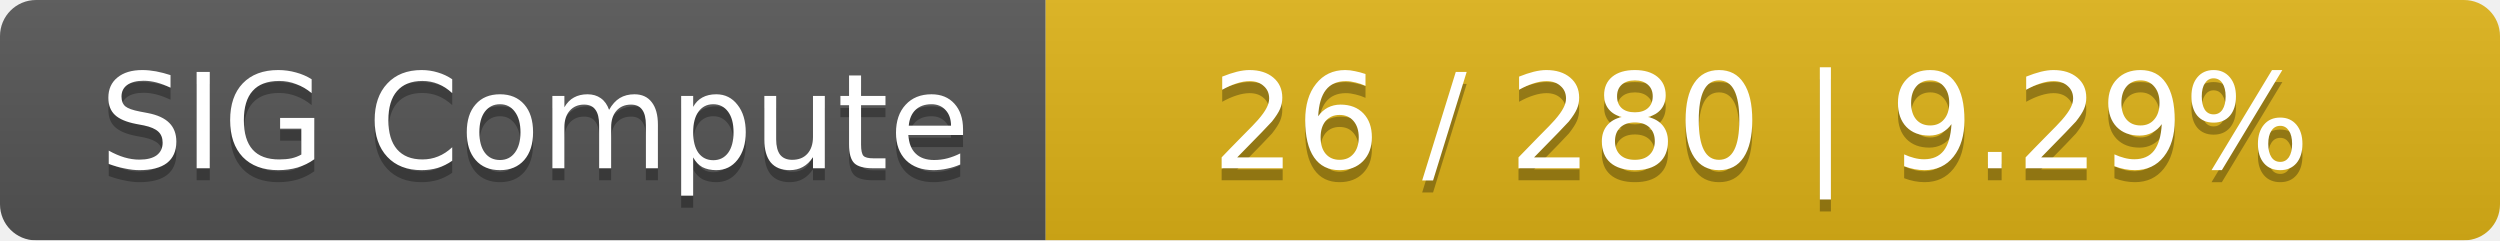
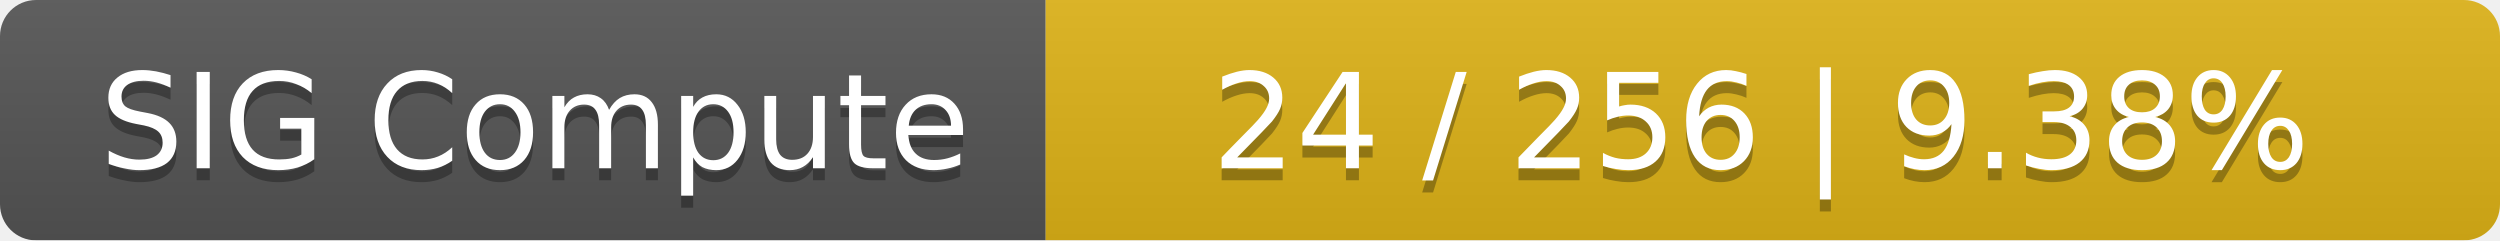
<svg xmlns="http://www.w3.org/2000/svg" width="208" height="20">
  <linearGradient id="smooth" x2="0" y2="100%">
    <stop offset="0" stop-color="#bbb" stop-opacity=".1" />
    <stop offset="1" stop-opacity=".1" />
  </linearGradient>
  <mask id="round">
    <rect width="208" height="20" rx="3" fill="#fff" />
  </mask>
  <g mask="url(#round)">
    <rect width="87" height="20" fill="#555" />
    <rect x="87" width="121" height="20" fill="#dfb317" />
    <rect width="208" height="20" fill="url(#smooth)" />
  </g>
  <g fill="#fff" text-anchor="middle" font-family="DejaVu Sans,Verdana,Geneva,sans-serif" font-size="11">
    <text x="44.5" y="15" fill="#010101" fill-opacity=".3">SIG Compute</text>
    <text x="44.5" y="14">SIG Compute</text>
-     <text x="146.5" y="15" fill="#010101" fill-opacity=".3">26 / 280    |    9.29%</text>
-     <text x="146.5" y="14">26 / 280    |    9.29%</text>
+     <text x="146.5" y="15" fill="#010101" fill-opacity=".3">24 / 256    |    9.38%</text>
+     <text x="146.5" y="14">24 / 256    |    9.38%</text>
  </g>
</svg>
